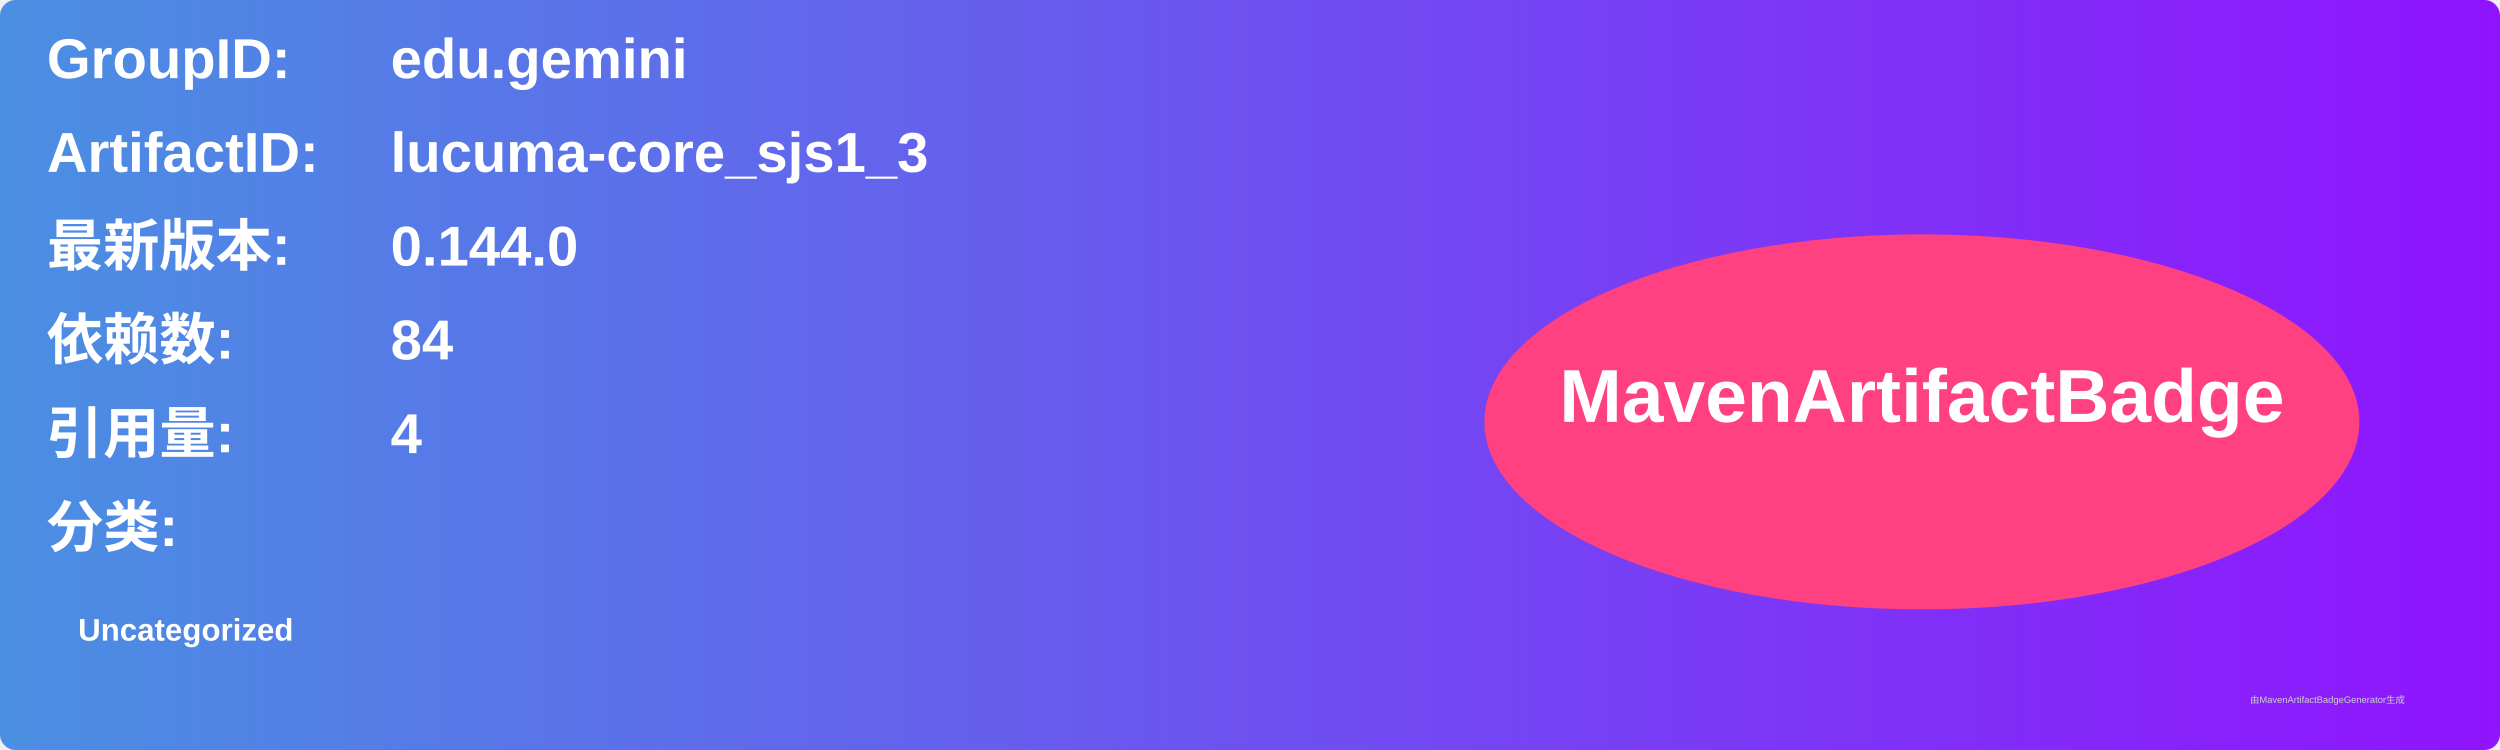
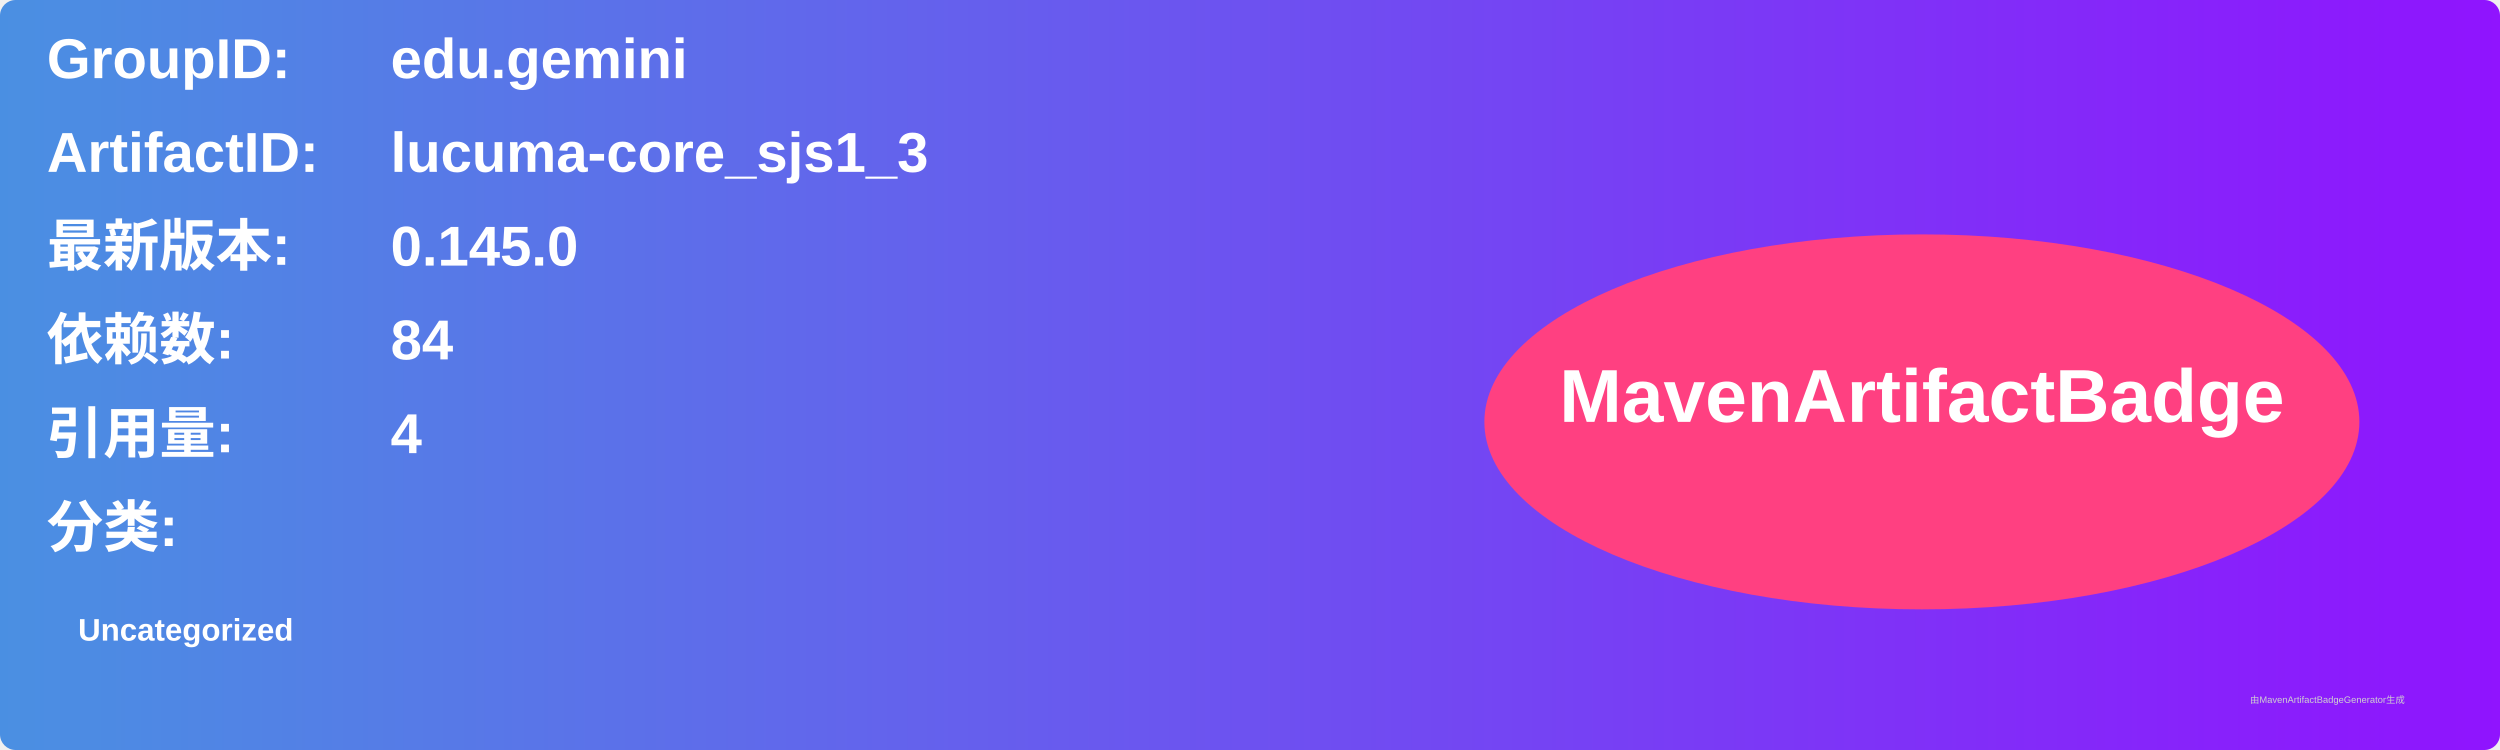
<svg xmlns="http://www.w3.org/2000/svg" width="800" height="240" viewBox="0 0 800 240">
  <linearGradient id="grad" x1="0%" y1="0%" x2="100%" y2="0%">
    <stop offset="0%" stop-color="#4a90e2" />
    <stop offset="100%" stop-color="#9013fe" />
  </linearGradient>
  <rect width="100%" height="100%" rx="5" ry="5" fill="url(#grad)" />
  <g transform="translate(15, 15)">
    <text x="0" y="10" font-family="Arial" font-size="18" fill="white" font-weight="bold" width="260">GroupID:</text>
    <text x="110" y="10" font-family="Arial" font-size="18" fill="white" font-weight="bold" width="460">edu.gemini</text>
    <text x="0" y="40" font-family="Arial" font-size="18" fill="white" font-weight="bold" width="260">ArtifactID:</text>
    <text x="110" y="40" font-family="Arial" font-size="18" fill="white" font-weight="bold" width="460">lucuma-core_sjs1_3</text>
    <text x="0" y="70" font-family="Arial" font-size="18" fill="white" font-weight="bold">最新版本:</text>
    <text x="110" y="70" font-family="Arial" font-size="18" fill="white" font-weight="bold">
-       <tspan font-weight="bold">0.144.0</tspan>
+       <tspan font-weight="bold">0.145.0</tspan>
    </text>
    <text x="0" y="100" font-family="Arial" font-size="18" fill="white" font-weight="bold">依赖数: </text>
    <text x="110" y="100" font-family="Arial" font-size="18" fill="white">
      <tspan font-weight="bold">84</tspan>
    </text>
    <text x="0" y="130" font-family="Arial" font-size="18" fill="white" font-weight="bold">引用量: </text>
    <text x="110" y="130" font-family="Arial" font-size="18" fill="white">
      <tspan font-weight="bold">4</tspan>
    </text>
    <text x="0" y="160" font-family="Arial" font-size="18" fill="white" font-weight="bold">分类:</text>
    <text x="10" y="190" font-family="Arial" font-size="10" fill="white">
      <tspan font-weight="bold">Uncategorized</tspan>
    </text>
    <ellipse cx="600" cy="120" rx="140" ry="60" fill="#ff4081" />
    <text x="600" y="120" text-anchor="middle" font-family="Arial" font-size="24" fill="white" font-weight="bold">MavenArtifactBadge</text>
  </g>
  <text x="720" y="225" font-family="Arial" font-size="3" fill="#d0d0d0">由MavenArtifactBadgeGenerator生成</text>
</svg>
